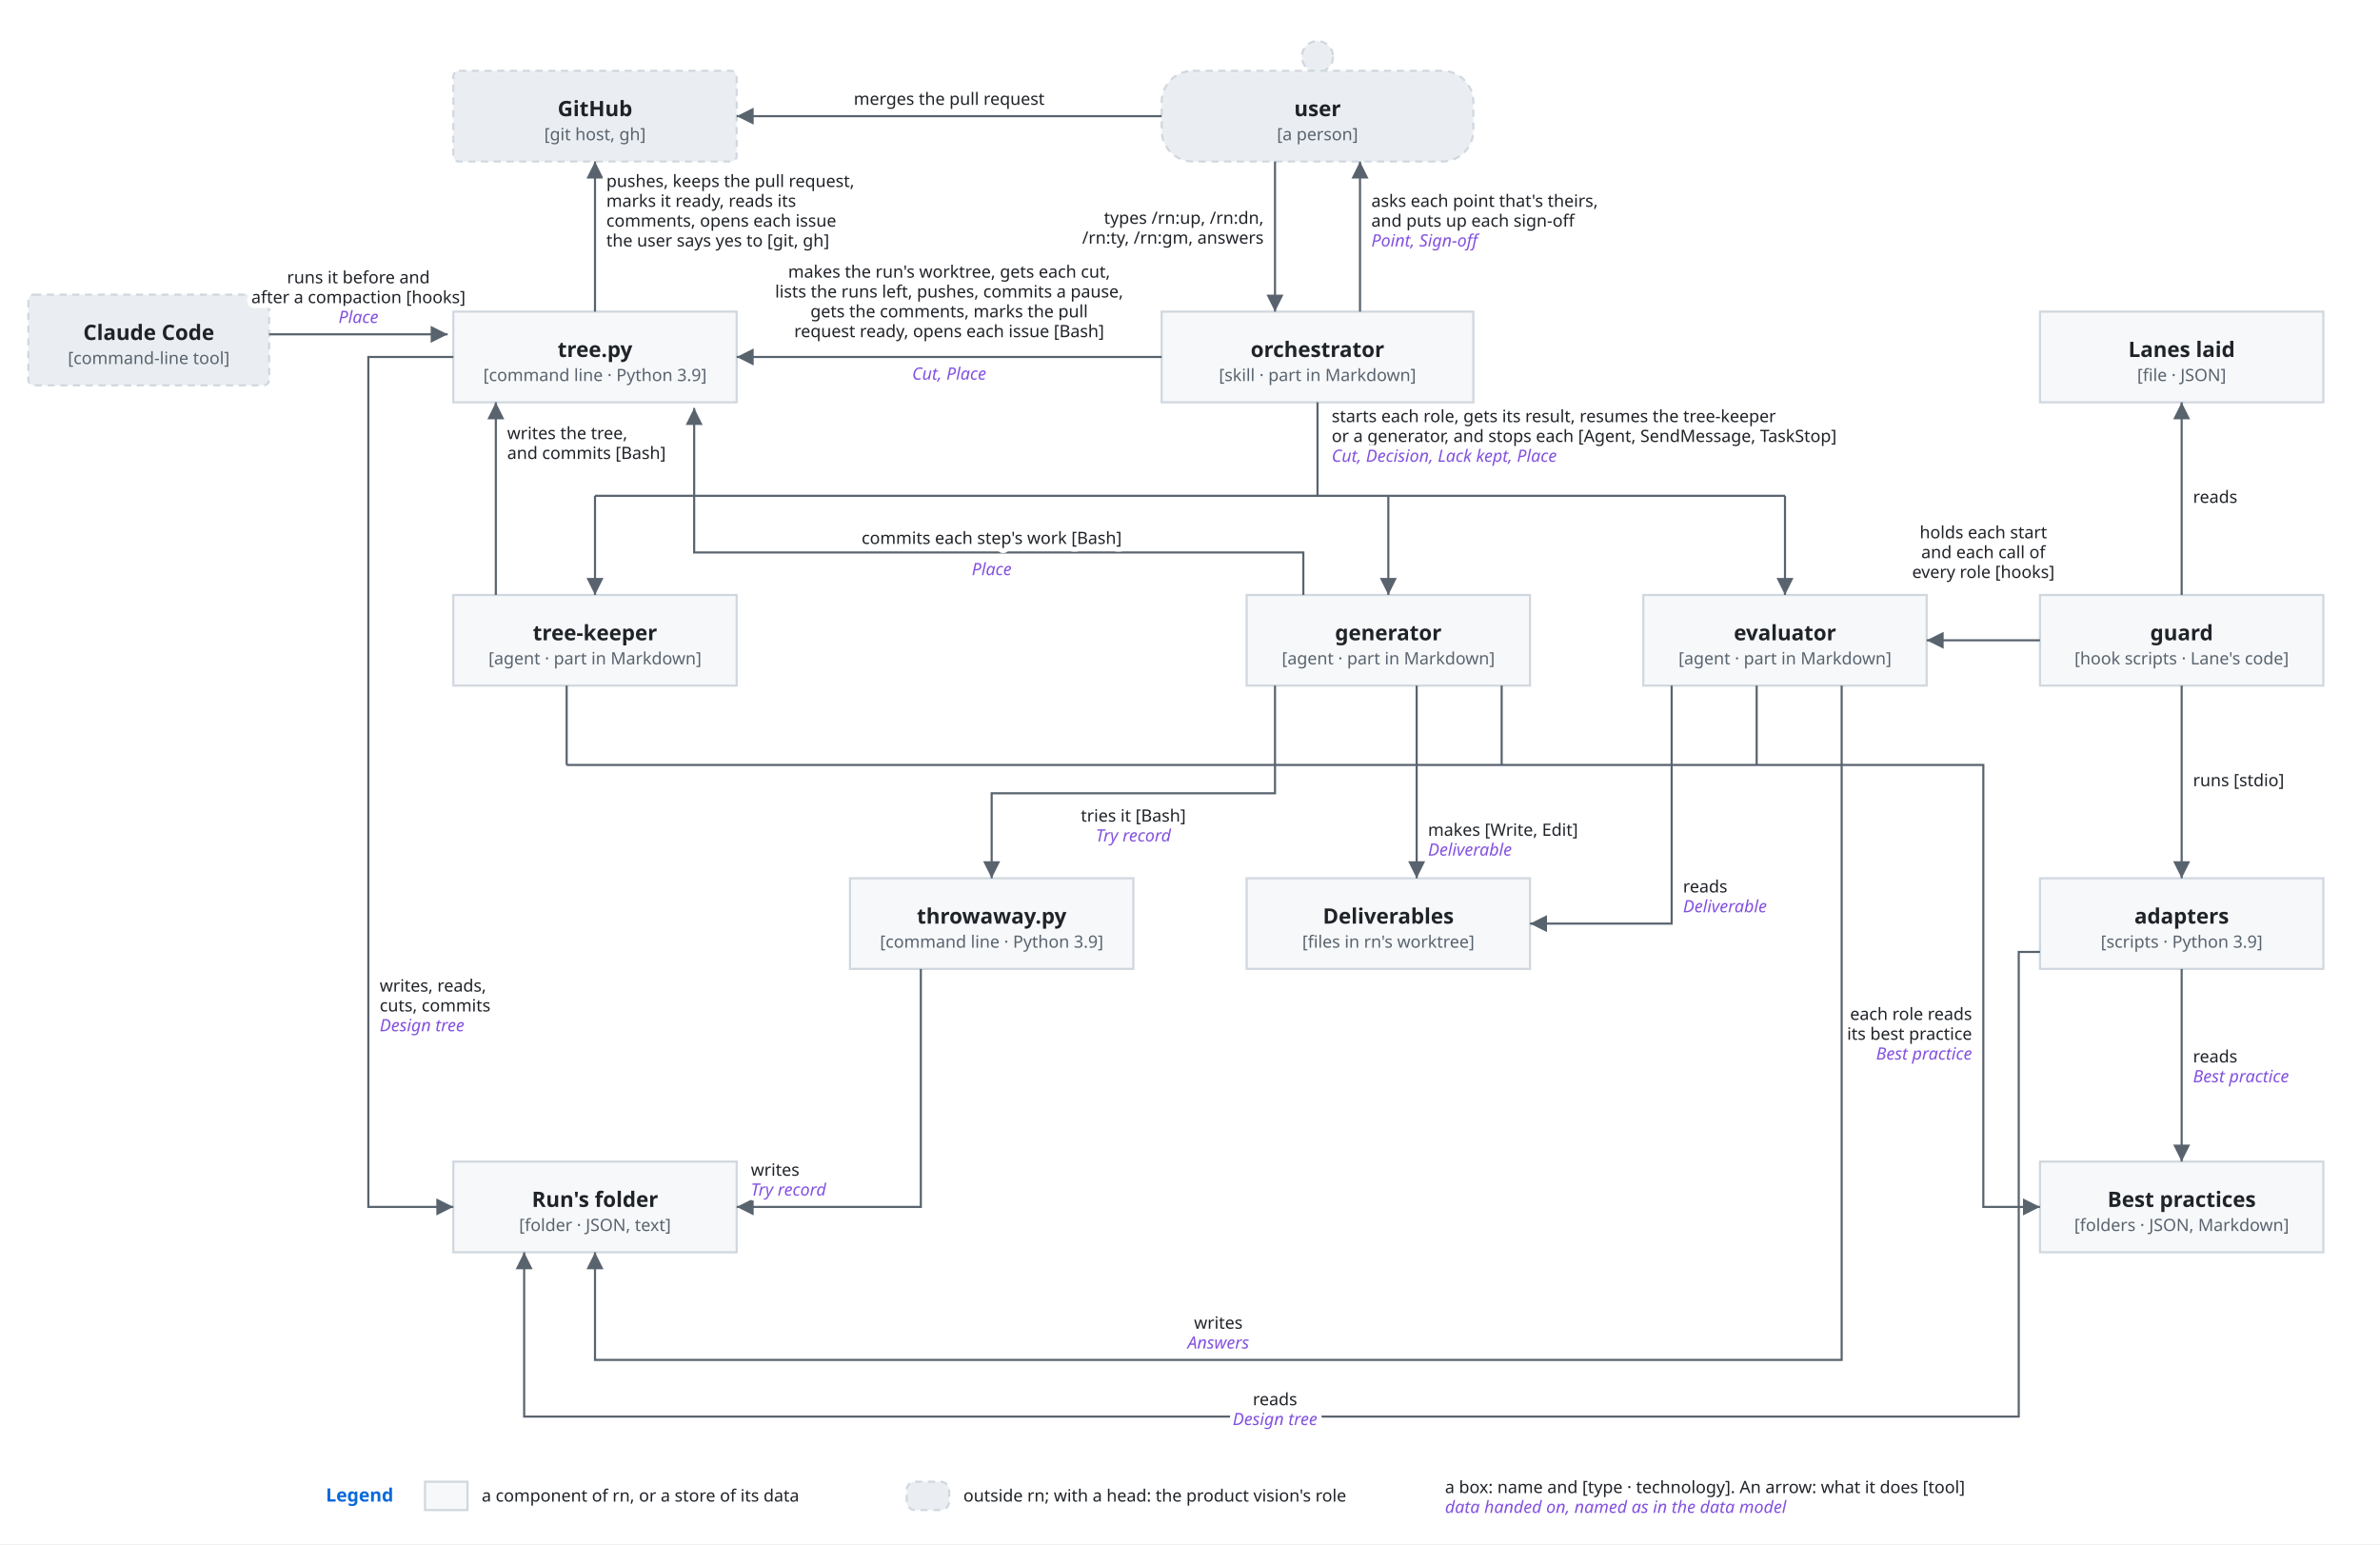
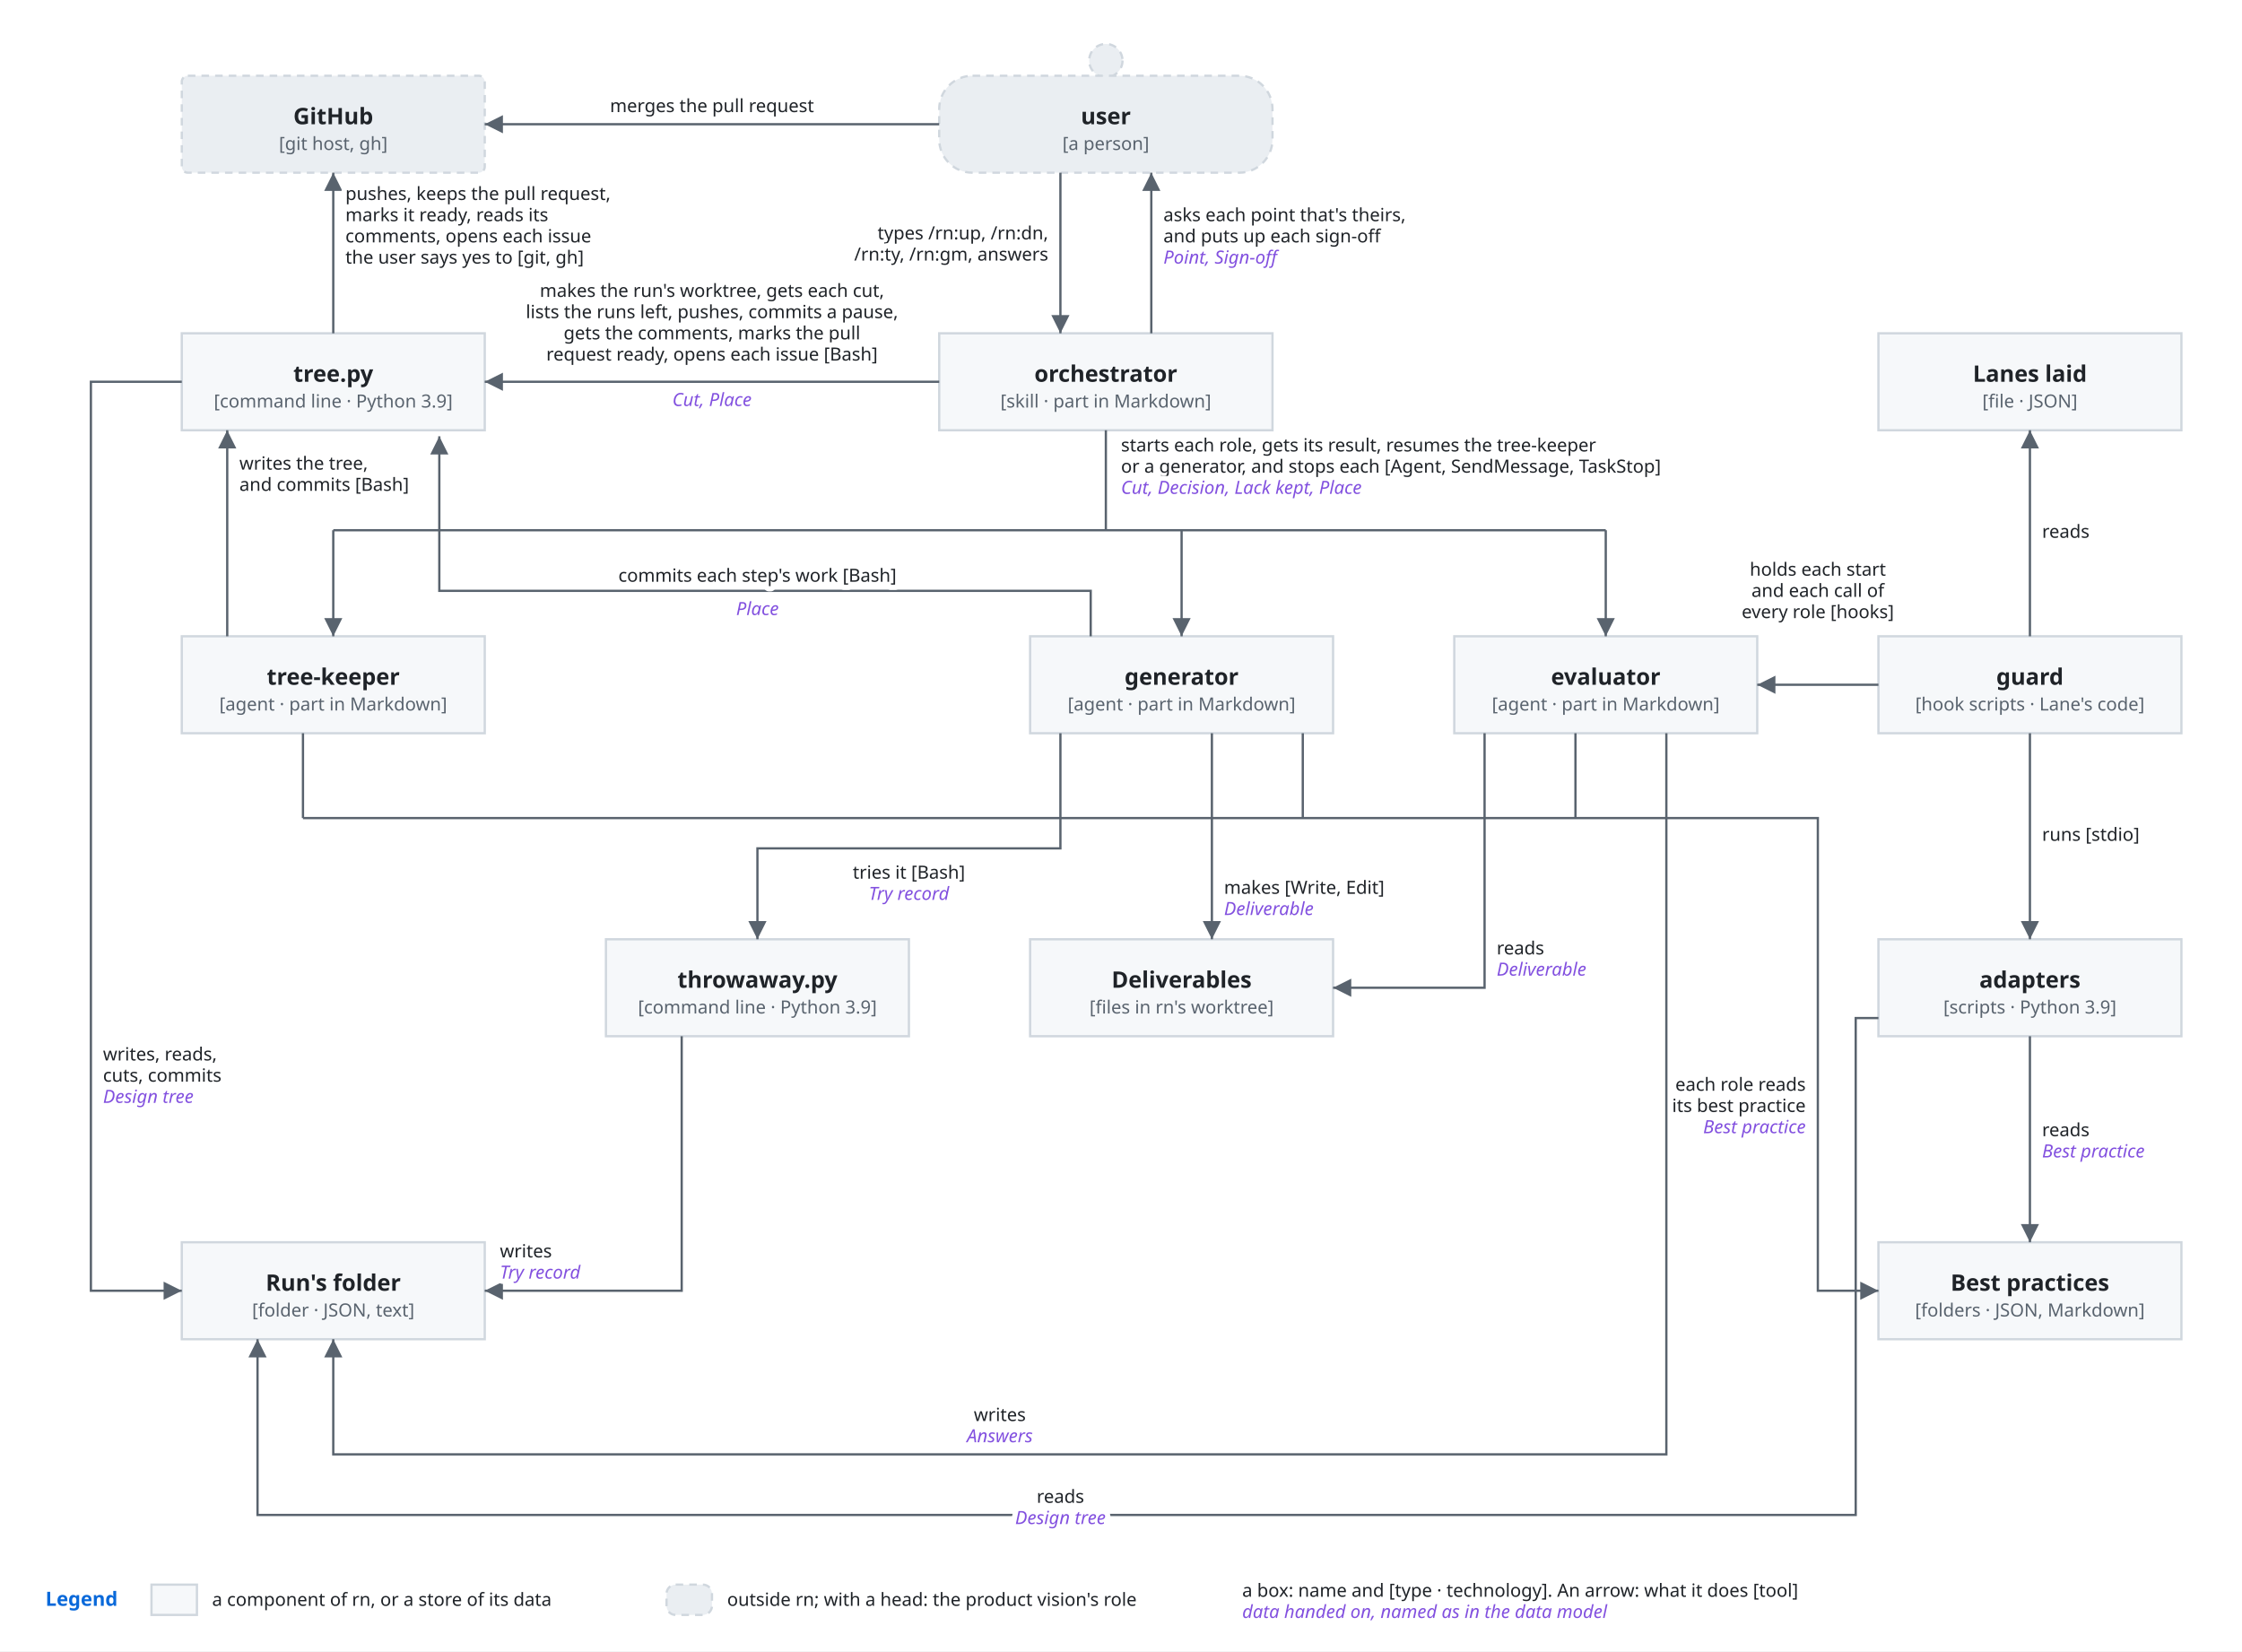
- <svg xmlns="http://www.w3.org/2000/svg" viewBox="-200 0 1680 1090" font-family="-apple-system, BlinkMacSystemFont, 'Segoe UI', 'Noto Sans', Helvetica, Arial, sans-serif">
+ <svg xmlns="http://www.w3.org/2000/svg" viewBox="0 0 1480 1090" font-family="-apple-system, BlinkMacSystemFont, 'Segoe UI', 'Noto Sans', Helvetica, Arial, sans-serif">
  <style>
    .bg { fill: #ffffff; }
    .box { fill: #f6f8fa; stroke: #d0d7de; stroke-width: 1.5; }
    .lane { fill: #ddf4ff; stroke: #54aeff; }
    .store { fill: #fff8c5; stroke: #9a6700; stroke-width: 1.5; }
    .ext { fill: #eaeef2; stroke: #d0d7de; stroke-width: 1.5; stroke-dasharray: 5 4; }
    .unit { fill: #ddf4ff; fill-opacity: 0.35; stroke: #0969da; stroke-width: 1.2; }
    .frame { fill: none; stroke: #0969da; stroke-width: 1.5; stroke-dasharray: 6 4; }
    .frame-name { fill: #0969da; font-size: 13px; font-weight: 600; }
    .name { fill: #1f2328; font-size: 15px; font-weight: 600; text-anchor: middle; }
    .kind { fill: #59636e; font-size: 12px; text-anchor: middle; }
    .label { fill: #1f2328; font-size: 13px; }
    .small { font-size: 12px; }
    .data { fill: #8250df; font-size: 12px; font-style: italic; }
    .quote { fill: #8250df; font-size: 12px; font-style: italic; }
    .gets { fill: #1a7f37; font-size: 12px; font-weight: 600; }
    .line { fill: none; stroke: #59636e; stroke-width: 1.5; }
    .dashed { stroke-dasharray: 5 4; }
    .head { fill: #59636e; }
    .hole { fill: #ffffff; stroke: #59636e; stroke-width: 1.5; }
    .halo { stroke: #ffffff; stroke-width: 7; stroke-linejoin: round; paint-order: stroke; }
    .mid { text-anchor: middle; }
    .start { text-anchor: start; }
    .end { text-anchor: end; }
    @media (prefers-color-scheme: dark) {
      .bg { fill: #0d1117; }
      .box { fill: #161b22; stroke: #3d444d; }
      .lane { fill: #0c2d6b; stroke: #4493f8; }
      .store { fill: #2e2a1a; stroke: #d29922; }
      .ext { fill: #21262d; stroke: #3d444d; }
      .unit { fill: #0c2d6b; stroke: #4493f8; }
      .frame { stroke: #4493f8; }
      .frame-name { fill: #4493f8; }
      .name, .label { fill: #f0f6fc; }
      .kind { fill: #9198a1; }
      .data { fill: #c297ff; }
      .quote { fill: #c297ff; }
      .gets { fill: #3fb950; }
      .line { stroke: #9198a1; }
      .head { fill: #9198a1; }
      .hole { fill: #0d1117; stroke: #9198a1; }
      .halo { stroke: #0d1117; }
    }
  </style>
  <defs>
    <marker id="arrow" viewBox="0 0 10 10" refX="10" refY="5" markerWidth="8" markerHeight="8" orient="auto-start-reverse">
      <path class="head" d="M0,0 L10,5 L0,10 z" />
    </marker>
    <marker id="diamond" viewBox="0 0 16 10" refX="16" refY="5" markerWidth="14" markerHeight="9" orient="auto-start-reverse">
      <path class="head" d="M0,5 L8,0 L16,5 L8,10 z" />
    </marker>
    <marker id="kindof" viewBox="0 0 12 12" refX="12" refY="6" markerWidth="12" markerHeight="12" orient="auto-start-reverse">
      <path class="hole" d="M0,0 L12,6 L0,12 z" />
    </marker>
  </defs>
-   <rect class="bg" x="-200" y="0" width="1680" height="1090" />
-   <rect class="ext" x="-180" y="208" width="170" height="64" rx="4" />
-   <text class="name" x="-95" y="240" text-anchor="middle">Claude Code</text>
-   <text class="kind" x="-95" y="257" text-anchor="middle">[command-line tool]</text>
-   <path class="line" d="M-10,236 L116,236" marker-end="url(#arrow)" />
-   <text class="label small halo" x="53" y="200" text-anchor="middle">runs it before and</text>
-   <text class="label small halo" x="53" y="214" text-anchor="middle">after a compaction [hooks]</text>
-   <text class="data halo" x="53" y="228" text-anchor="middle">Place</text>
+   <rect class="bg" x="0" y="0" width="1480" height="1090" />
  <rect class="ext" x="120" y="50" width="200" height="64" rx="4" />
  <text class="name" x="220.0" y="82.0" text-anchor="middle">GitHub</text>
  <text class="kind" x="220.0" y="99.0" text-anchor="middle">[git host, gh]</text>
  <circle class="ext" cx="730.0" cy="40" r="11" />
  <rect class="ext" x="620" y="50" width="220" height="64" rx="22" />
  <text class="name" x="730.0" y="82.0" text-anchor="middle">user</text>
  <text class="kind" x="730.0" y="99.0" text-anchor="middle">[a person]</text>
  <rect class="box" x="120" y="220" width="200" height="64" rx="0" />
  <text class="name" x="220.0" y="252.0" text-anchor="middle">tree.py</text>
  <text class="kind" x="220.0" y="269.0" text-anchor="middle">[command line · Python 3.9]</text>
  <rect class="box" x="620" y="220" width="220" height="64" rx="0" />
  <text class="name" x="730.0" y="252.0" text-anchor="middle">orchestrator</text>
  <text class="kind" x="730.0" y="269.0" text-anchor="middle">[skill · part in Markdown]</text>
  <rect class="box" x="1240" y="220" width="200" height="64" rx="0" />
  <text class="name" x="1340.0" y="252.0" text-anchor="middle">Lanes laid</text>
  <text class="kind" x="1340.0" y="269.0" text-anchor="middle">[file · JSON]</text>
  <rect class="box" x="120" y="420" width="200" height="64" rx="0" />
  <text class="name" x="220.0" y="452.0" text-anchor="middle">tree-keeper</text>
  <text class="kind" x="220.0" y="469.0" text-anchor="middle">[agent · part in Markdown]</text>
  <rect class="box" x="680" y="420" width="200" height="64" rx="0" />
  <text class="name" x="780.0" y="452.0" text-anchor="middle">generator</text>
  <text class="kind" x="780.0" y="469.0" text-anchor="middle">[agent · part in Markdown]</text>
  <rect class="box" x="960" y="420" width="200" height="64" rx="0" />
  <text class="name" x="1060.0" y="452.0" text-anchor="middle">evaluator</text>
  <text class="kind" x="1060.0" y="469.0" text-anchor="middle">[agent · part in Markdown]</text>
  <rect class="box" x="1240" y="420" width="200" height="64" rx="0" />
  <text class="name" x="1340.0" y="452.0" text-anchor="middle">guard</text>
  <text class="kind" x="1340.0" y="469.0" text-anchor="middle">[hook scripts · Lane's code]</text>
  <rect class="box" x="400" y="620" width="200" height="64" rx="0" />
  <text class="name" x="500.0" y="652.0" text-anchor="middle">throwaway.py</text>
  <text class="kind" x="500.0" y="669.0" text-anchor="middle">[command line · Python 3.9]</text>
  <rect class="box" x="680" y="620" width="200" height="64" rx="0" />
  <text class="name" x="780.0" y="652.0" text-anchor="middle">Deliverables</text>
  <text class="kind" x="780.0" y="669.0" text-anchor="middle">[files in rn's worktree]</text>
  <rect class="box" x="1240" y="620" width="200" height="64" rx="0" />
  <text class="name" x="1340.0" y="652.0" text-anchor="middle">adapters</text>
  <text class="kind" x="1340.0" y="669.0" text-anchor="middle">[scripts · Python 3.9]</text>
  <rect class="box" x="120" y="820" width="200" height="64" rx="0" />
  <text class="name" x="220.0" y="852.0" text-anchor="middle">Run's folder</text>
  <text class="kind" x="220.0" y="869.0" text-anchor="middle">[folder · JSON, text]</text>
  <rect class="box" x="1240" y="820" width="200" height="64" rx="0" />
  <text class="name" x="1340.0" y="852.0" text-anchor="middle">Best practices</text>
  <text class="kind" x="1340.0" y="869.0" text-anchor="middle">[folders · JSON, Markdown]</text>
  <path class="line" d="M620,82 L320,82" marker-end="url(#arrow)" />
  <text class="label small halo" x="470" y="74" text-anchor="middle">merges the pull request</text>
  <path class="line" d="M700,114 L700,220" marker-end="url(#arrow)" />
  <text class="label small halo" x="692" y="158" text-anchor="end">types /rn:up, /rn:dn,</text>
  <text class="label small halo" x="692" y="172" text-anchor="end">/rn:ty, /rn:gm, answers</text>
  <path class="line" d="M760,220 L760,114" marker-end="url(#arrow)" />
  <text class="label small halo" x="768" y="146" text-anchor="start">asks each point that's theirs,</text>
  <text class="label small halo" x="768" y="160" text-anchor="start">and puts up each sign-off</text>
  <text class="data halo" x="768" y="174" text-anchor="start">Point, Sign-off</text>
  <path class="line" d="M220,220 L220,114" marker-end="url(#arrow)" />
  <text class="label small halo" x="228" y="132" text-anchor="start">pushes, keeps the pull request,</text>
  <text class="label small halo" x="228" y="146" text-anchor="start">marks it ready, reads its</text>
  <text class="label small halo" x="228" y="160" text-anchor="start">comments, opens each issue</text>
  <text class="label small halo" x="228" y="174" text-anchor="start">the user says yes to [git, gh]</text>
  <path class="line" d="M620,252 L320,252" marker-end="url(#arrow)" />
  <text class="label small halo" x="470" y="196" text-anchor="middle">makes the run's worktree, gets each cut,</text>
  <text class="label small halo" x="470" y="210" text-anchor="middle">lists the runs left, pushes, commits a pause,</text>
  <text class="label small halo" x="470" y="224" text-anchor="middle">gets the comments, marks the pull</text>
  <text class="label small halo" x="470" y="238" text-anchor="middle">request ready, opens each issue [Bash]</text>
  <text class="data halo" x="470" y="268" text-anchor="middle">Cut, Place</text>
  <path class="line" d="M730,284 L730,350" />
  <path class="line" d="M220,350 L1060,350" />
  <path class="line" d="M220,350 L220,420" marker-end="url(#arrow)" />
  <path class="line" d="M780,350 L780,420" marker-end="url(#arrow)" />
  <path class="line" d="M1060,350 L1060,420" marker-end="url(#arrow)" />
  <text class="label small halo" x="740" y="298" text-anchor="start">starts each role, gets its result, resumes the tree-keeper</text>
  <text class="label small halo" x="740" y="312" text-anchor="start">or a generator, and stops each [Agent, SendMessage, TaskStop]</text>
  <text class="data halo" x="740" y="326" text-anchor="start">Cut, Decision, Lack kept, Place</text>
  <path class="line" d="M150,420 L150,284" marker-end="url(#arrow)" />
  <text class="label small halo" x="158" y="310" text-anchor="start">writes the tree,</text>
  <text class="label small halo" x="158" y="324" text-anchor="start">and commits [Bash]</text>
  <path class="line" d="M120,252 L60,252 L60,852 L120,852" marker-end="url(#arrow)" />
  <text class="label small halo" x="68" y="700" text-anchor="start">writes, reads,</text>
  <text class="label small halo" x="68" y="714" text-anchor="start">cuts, commits</text>
  <text class="data halo" x="68" y="728" text-anchor="start">Design tree</text>
  <path class="line" d="M720,420 L720,390 L290,390 L290,288" marker-end="url(#arrow)" />
  <text class="label small halo" x="500" y="384" text-anchor="middle">commits each step's work [Bash]</text>
  <text class="data halo" x="500" y="406" text-anchor="middle">Place</text>
  <path class="line" d="M700,484 L700,560 L500,560 L500,620" marker-end="url(#arrow)" />
  <text class="label small halo" x="600" y="580" text-anchor="middle">tries it [Bash]</text>
  <text class="data halo" x="600" y="594" text-anchor="middle">Try record</text>
  <path class="line" d="M800,484 L800,620" marker-end="url(#arrow)" />
  <text class="label small halo" x="808" y="590" text-anchor="start">makes [Write, Edit]</text>
  <text class="data halo" x="808" y="604" text-anchor="start">Deliverable</text>
  <path class="line" d="M980,484 L980,652 L880,652" marker-end="url(#arrow)" />
  <text class="label small halo" x="988" y="630" text-anchor="start">reads</text>
  <text class="data halo" x="988" y="644" text-anchor="start">Deliverable</text>
  <path class="line" d="M450,684 L450,852 L320,852" marker-end="url(#arrow)" />
  <text class="label small halo" x="330" y="830" text-anchor="start">writes</text>
  <text class="data halo" x="330" y="844" text-anchor="start">Try record</text>
  <path class="line" d="M1100,484 L1100,960 L220,960 L220,884" marker-end="url(#arrow)" />
  <text class="label small halo" x="660" y="938" text-anchor="middle">writes</text>
  <text class="data halo" x="660" y="952" text-anchor="middle">Answers</text>
  <path class="line" d="M200,484 L200,540" />
  <path class="line" d="M860,484 L860,540" />
  <path class="line" d="M1040,484 L1040,540" />
  <path class="line" d="M200,540 L1200,540 L1200,852 L1240,852" marker-end="url(#arrow)" />
  <text class="label small halo" x="1192" y="720" text-anchor="end">each role reads</text>
  <text class="label small halo" x="1192" y="734" text-anchor="end">its best practice</text>
  <text class="data halo" x="1192" y="748" text-anchor="end">Best practice</text>
  <path class="line" d="M1240,452 L1160,452" marker-end="url(#arrow)" />
  <text class="label small halo" x="1200" y="380" text-anchor="middle">holds each start</text>
  <text class="label small halo" x="1200" y="394" text-anchor="middle">and each call of</text>
  <text class="label small halo" x="1200" y="408" text-anchor="middle">every role [hooks]</text>
  <path class="line" d="M1340,420 L1340,284" marker-end="url(#arrow)" />
  <text class="label small halo" x="1348" y="355" text-anchor="start">reads</text>
  <path class="line" d="M1340,484 L1340,620" marker-end="url(#arrow)" />
  <text class="label small halo" x="1348" y="555" text-anchor="start">runs [stdio]</text>
  <path class="line" d="M1340,684 L1340,820" marker-end="url(#arrow)" />
  <text class="label small halo" x="1348" y="750" text-anchor="start">reads</text>
  <text class="data halo" x="1348" y="764" text-anchor="start">Best practice</text>
  <path class="line" d="M1240,672 L1225,672 L1225,1000 L170,1000 L170,884" marker-end="url(#arrow)" />
  <text class="label small halo" x="700" y="992" text-anchor="middle">reads</text>
  <text class="data halo" x="700" y="1006" text-anchor="middle">Design tree</text>
  <text class="frame-name" x="30" y="1060">Legend</text>
  <rect class="box" x="100" y="1046" width="30" height="20" />
  <text class="label small" x="140" y="1060" text-anchor="start">a component of rn, or a store of its data</text>
  <rect class="ext" x="440" y="1046" width="30" height="20" rx="6" />
  <text class="label small" x="480" y="1060" text-anchor="start">outside rn; with a head: the product vision's role</text>
  <text class="label small" x="820" y="1054" text-anchor="start">a box: name and [type · technology]. An arrow: what it does [tool]</text>
  <text class="data" x="820" y="1068">data handed on, named as in the data model</text>
</svg>
